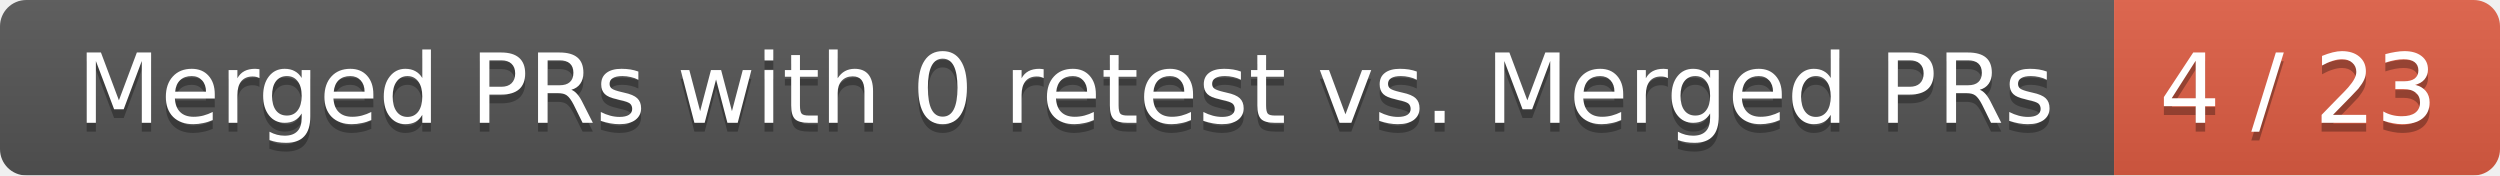
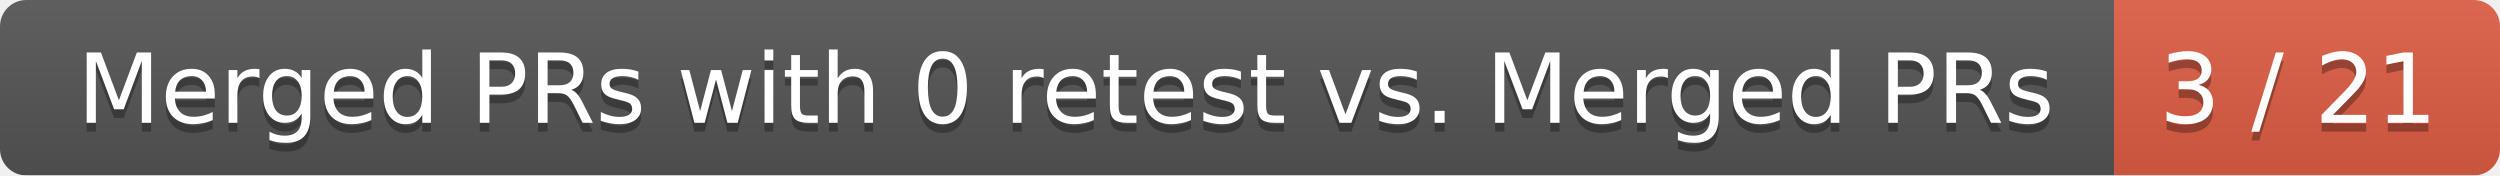
<svg xmlns="http://www.w3.org/2000/svg" width="285" height="20">
  <linearGradient id="smooth" x2="0" y2="100%">
    <stop offset="0" stop-color="#bbb" stop-opacity=".1" />
    <stop offset="1" stop-opacity=".1" />
  </linearGradient>
  <mask id="round">
    <rect width="285" height="20" rx="3" fill="#fff" />
  </mask>
  <g mask="url(#round)">
    <rect width="241" height="20" fill="#555" />
    <rect x="241" width="44" height="20" fill="#e05d44" />
    <rect width="285" height="20" fill="url(#smooth)" />
  </g>
  <g fill="#fff" text-anchor="middle" font-family="DejaVu Sans,Verdana,Geneva,sans-serif" font-size="11">
    <text x="121.5" y="15" fill="#010101" fill-opacity=".3">Merged PRs with 0 retest vs. Merged PRs</text>
    <text x="121.5" y="14">Merged PRs with 0 retest vs. Merged PRs</text>
-     <text x="262" y="15" fill="#010101" fill-opacity=".3">4 / 23</text>
-     <text x="262" y="14">4 / 23</text>
+     <text x="262" y="15" fill="#010101" fill-opacity=".3">3 / 21</text>
+     <text x="262" y="14">3 / 21</text>
  </g>
</svg>
